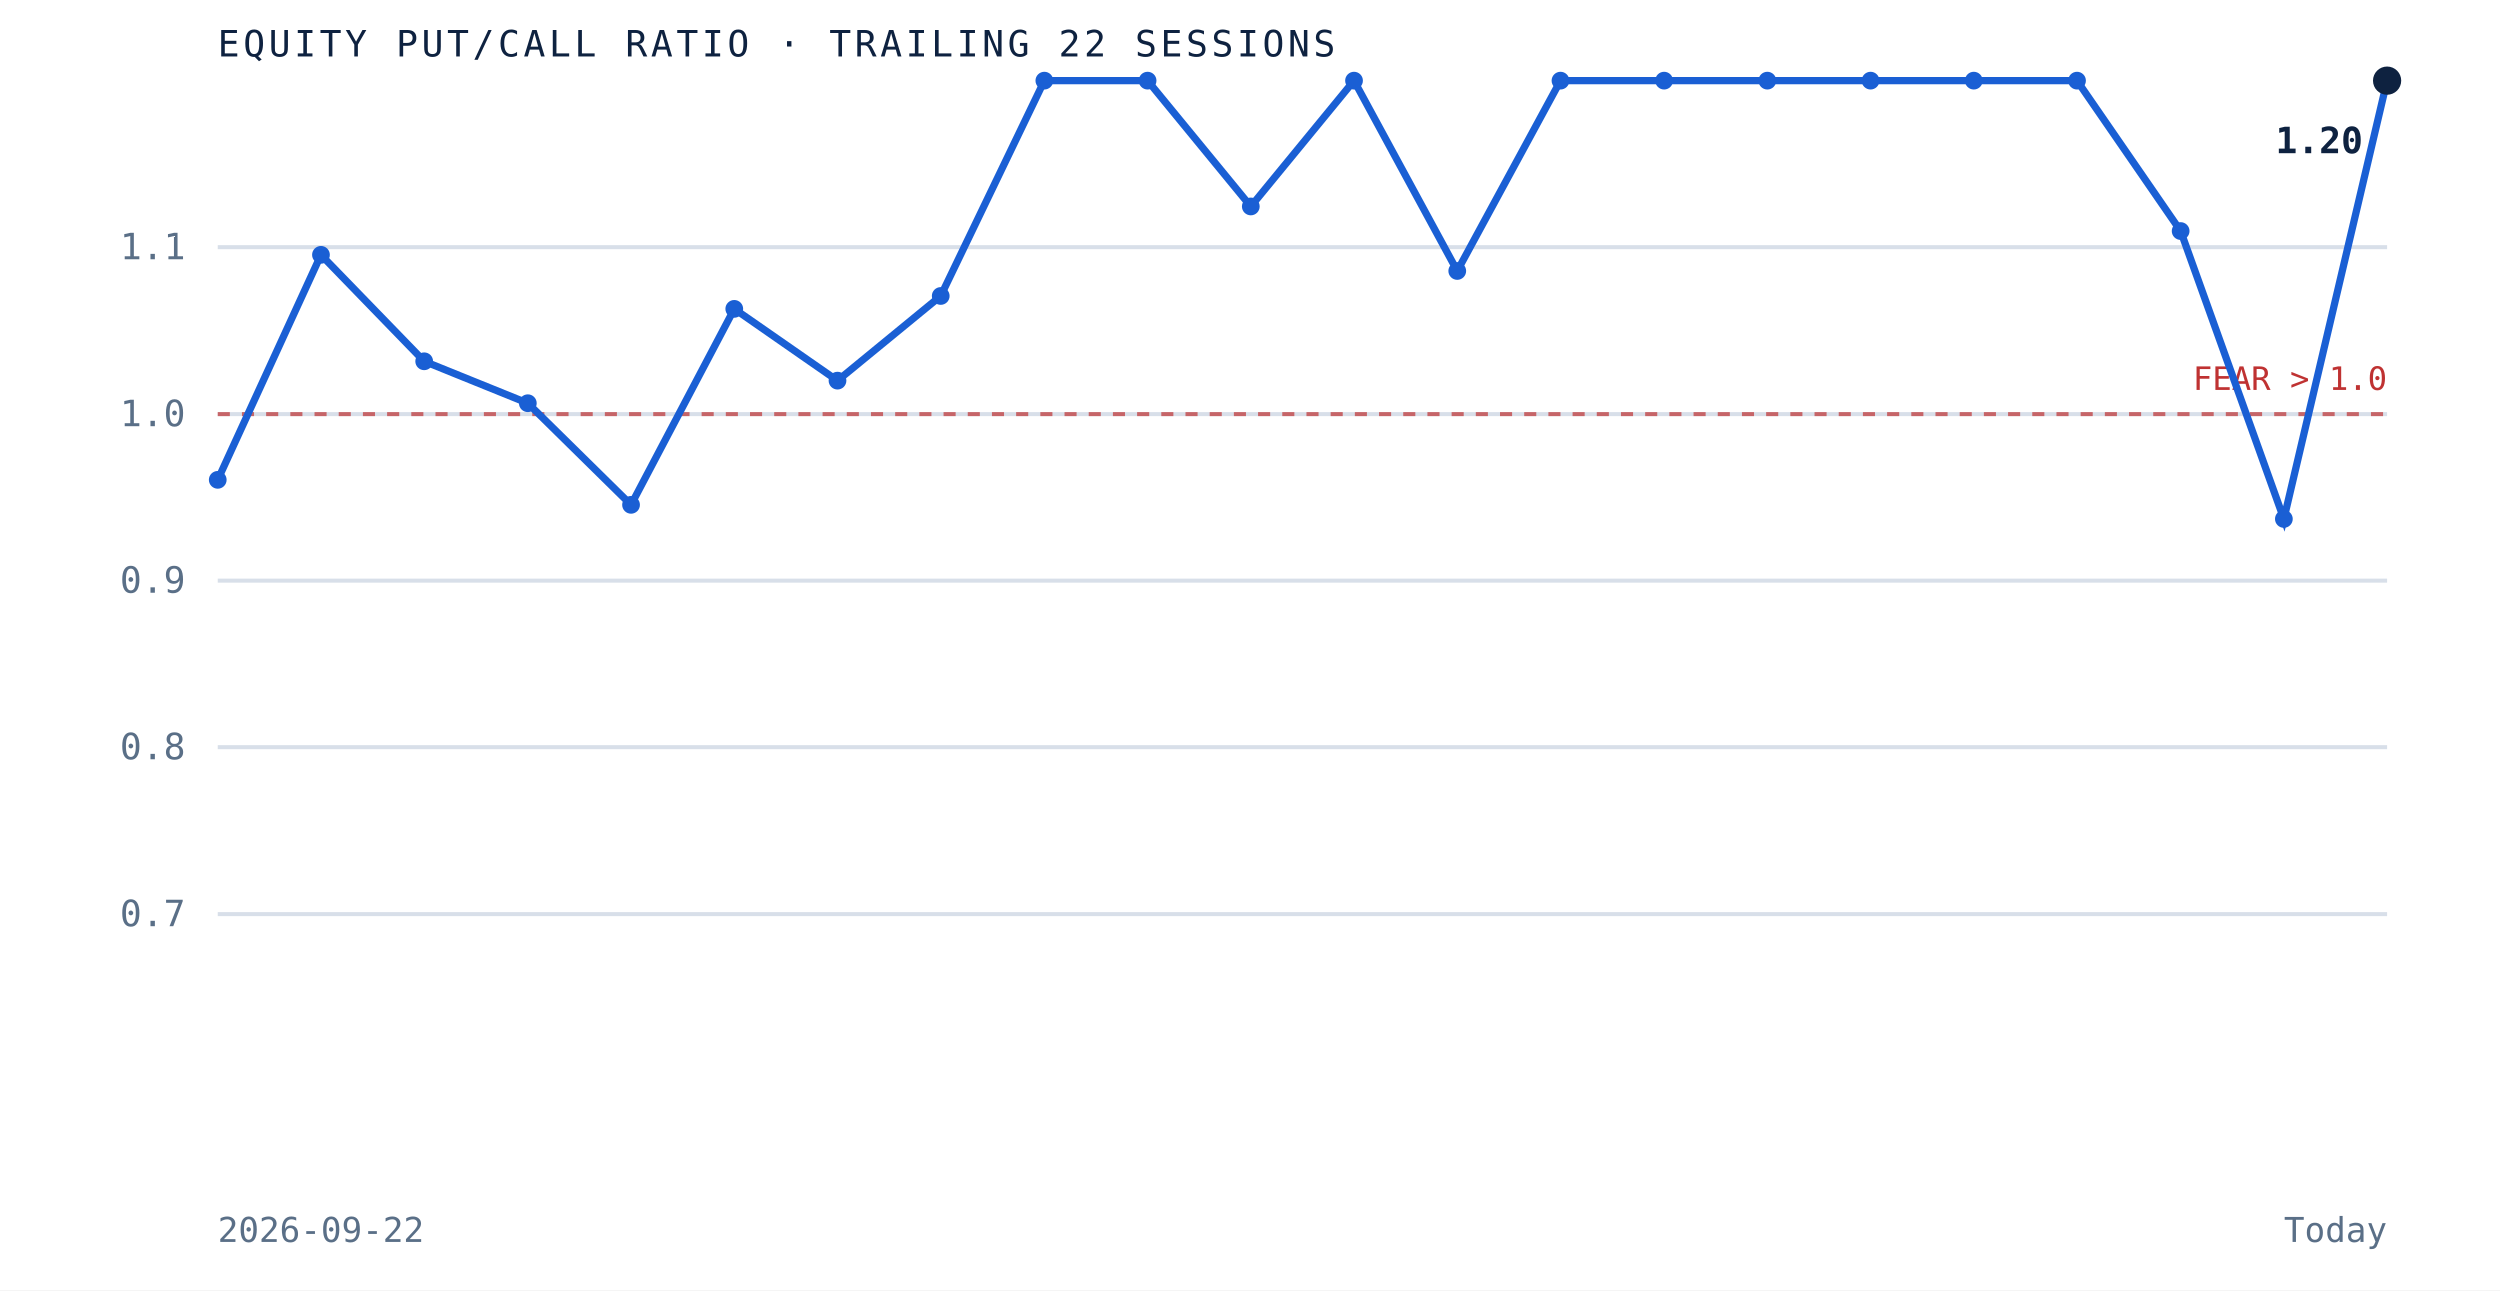
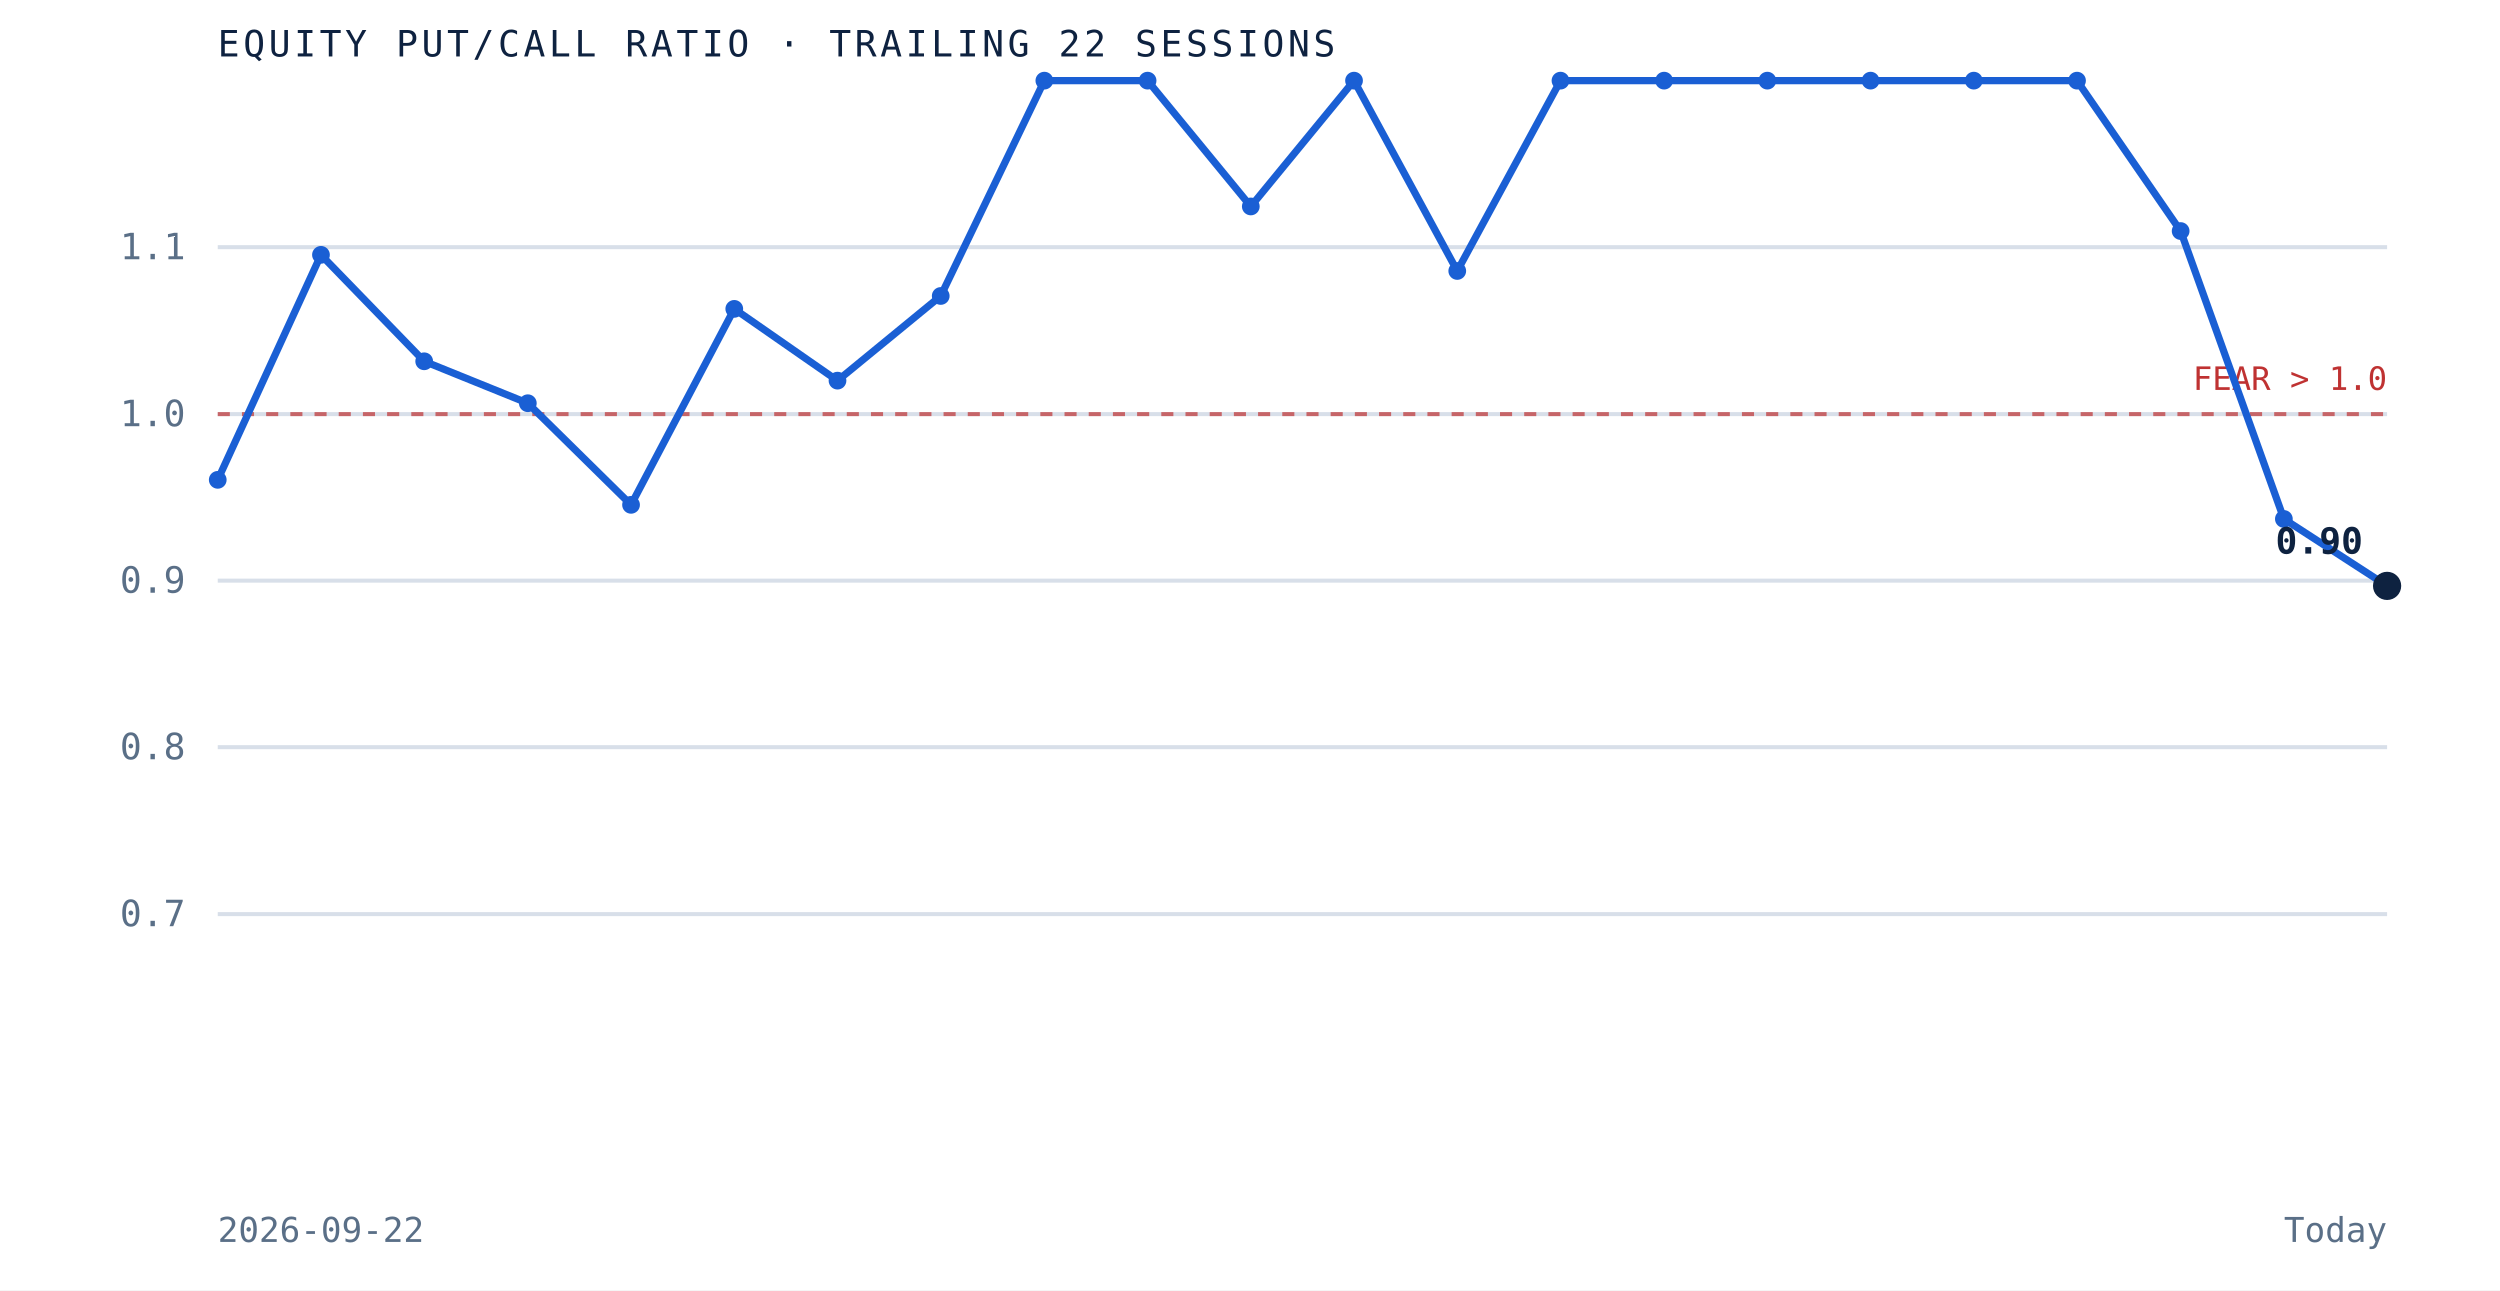
<svg xmlns="http://www.w3.org/2000/svg" viewBox="0 0 620 320" role="img" aria-label="Equity put to call ratio over the trailing 22 sessions" preserveAspectRatio="xMidYMid meet" style="width:100%;height:auto;display:block">
  <rect x="0" y="0" width="620" height="320" fill="white" />
  <line x1="54" y1="226.7" x2="592" y2="226.7" stroke="#d8dfe9" stroke-width="1" />
  <text x="46" y="229.7" text-anchor="end" font-family="'JetBrains Mono', monospace" font-size="9" fill="#5a6f87">0.7</text>
  <line x1="54" y1="185.3" x2="592" y2="185.3" stroke="#d8dfe9" stroke-width="1" />
  <text x="46" y="188.3" text-anchor="end" font-family="'JetBrains Mono', monospace" font-size="9" fill="#5a6f87">0.8</text>
  <line x1="54" y1="144.0" x2="592" y2="144.0" stroke="#d8dfe9" stroke-width="1" />
  <text x="46" y="147.0" text-anchor="end" font-family="'JetBrains Mono', monospace" font-size="9" fill="#5a6f87">0.9</text>
  <line x1="54" y1="102.7" x2="592" y2="102.7" stroke="#d8dfe9" stroke-width="1" />
  <text x="46" y="105.7" text-anchor="end" font-family="'JetBrains Mono', monospace" font-size="9" fill="#5a6f87">1.0</text>
  <line x1="54" y1="61.3" x2="592" y2="61.3" stroke="#d8dfe9" stroke-width="1" />
  <text x="46" y="64.3" text-anchor="end" font-family="'JetBrains Mono', monospace" font-size="9" fill="#5a6f87">1.1</text>
  <line x1="54" y1="102.7" x2="592" y2="102.7" stroke="#bf3232" stroke-width="1" stroke-dasharray="3 3" opacity="0.7" />
  <text x="592" y="96.7" text-anchor="end" font-family="'JetBrains Mono', monospace" font-size="8" fill="#bf3232">FEAR &gt; 1.0</text>
-   <path d="M 54.0 119.0 L 79.6 63.2 L 105.2 89.6 L 130.9 100.0 L 156.5 125.2 L 182.1 76.6 L 207.7 94.4 L 233.3 73.4 L 259.0 20.0 L 284.6 20.0 L 310.2 51.2 L 335.8 20.0 L 361.4 67.2 L 387.0 20.0 L 412.7 20.0 L 438.3 20.0 L 463.9 20.0 L 489.5 20.0 L 515.1 20.0 L 540.8 57.3 L 566.4 128.7 L 592.0 20.0" fill="none" stroke="#1a5fd4" stroke-width="1.8" />
+   <path d="M 54.0 119.0 L 79.6 63.2 L 105.2 89.6 L 130.9 100.0 L 156.5 125.2 L 182.1 76.6 L 207.7 94.4 L 233.3 73.4 L 259.0 20.0 L 284.6 20.0 L 310.2 51.2 L 335.8 20.0 L 361.4 67.2 L 387.0 20.0 L 412.7 20.0 L 438.3 20.0 L 463.9 20.0 L 489.5 20.0 L 515.1 20.0 L 540.8 57.3 L 566.4 128.7 L 592.0 145.3" fill="none" stroke="#1a5fd4" stroke-width="1.8" />
  <circle cx="54.0" cy="119.0" r="2.2" fill="#1a5fd4" />
  <circle cx="79.6" cy="63.2" r="2.2" fill="#1a5fd4" />
  <circle cx="105.2" cy="89.6" r="2.2" fill="#1a5fd4" />
  <circle cx="130.9" cy="100.0" r="2.2" fill="#1a5fd4" />
  <circle cx="156.5" cy="125.2" r="2.2" fill="#1a5fd4" />
  <circle cx="182.1" cy="76.6" r="2.2" fill="#1a5fd4" />
  <circle cx="207.7" cy="94.4" r="2.2" fill="#1a5fd4" />
  <circle cx="233.3" cy="73.4" r="2.2" fill="#1a5fd4" />
  <circle cx="259.0" cy="20.0" r="2.2" fill="#1a5fd4" />
  <circle cx="284.6" cy="20.0" r="2.2" fill="#1a5fd4" />
  <circle cx="310.2" cy="51.2" r="2.2" fill="#1a5fd4" />
  <circle cx="335.8" cy="20.0" r="2.2" fill="#1a5fd4" />
  <circle cx="361.4" cy="67.2" r="2.2" fill="#1a5fd4" />
  <circle cx="387.0" cy="20.0" r="2.2" fill="#1a5fd4" />
  <circle cx="412.7" cy="20.0" r="2.2" fill="#1a5fd4" />
  <circle cx="438.3" cy="20.0" r="2.2" fill="#1a5fd4" />
  <circle cx="463.9" cy="20.0" r="2.2" fill="#1a5fd4" />
  <circle cx="489.5" cy="20.0" r="2.2" fill="#1a5fd4" />
  <circle cx="515.1" cy="20.0" r="2.2" fill="#1a5fd4" />
  <circle cx="540.8" cy="57.3" r="2.2" fill="#1a5fd4" />
  <circle cx="566.4" cy="128.7" r="2.2" fill="#1a5fd4" />
-   <circle cx="592.0" cy="20.0" r="3.5" fill="#0e2240" />
-   <text x="586.0" y="38.0" text-anchor="end" font-family="'JetBrains Mono', monospace" font-size="9" font-weight="bold" fill="#0e2240">1.20</text>
+   <circle cx="592.0" cy="145.3" r="3.5" fill="#0e2240" />
+   <text x="586.0" y="137.3" text-anchor="end" font-family="'JetBrains Mono', monospace" font-size="9" font-weight="bold" fill="#0e2240">0.90</text>
  <text x="54" y="14" font-family="'JetBrains Mono', monospace" font-size="9" letter-spacing="0.1em" fill="#0e2240">EQUITY PUT/CALL RATIO · TRAILING 22 SESSIONS</text>
  <text x="54" y="308" font-family="'JetBrains Mono', monospace" font-size="8.5" fill="#5a6f87">2026-09-22</text>
  <text x="592" y="308" text-anchor="end" font-family="'JetBrains Mono', monospace" font-size="8.5" fill="#5a6f87">Today</text>
</svg>
